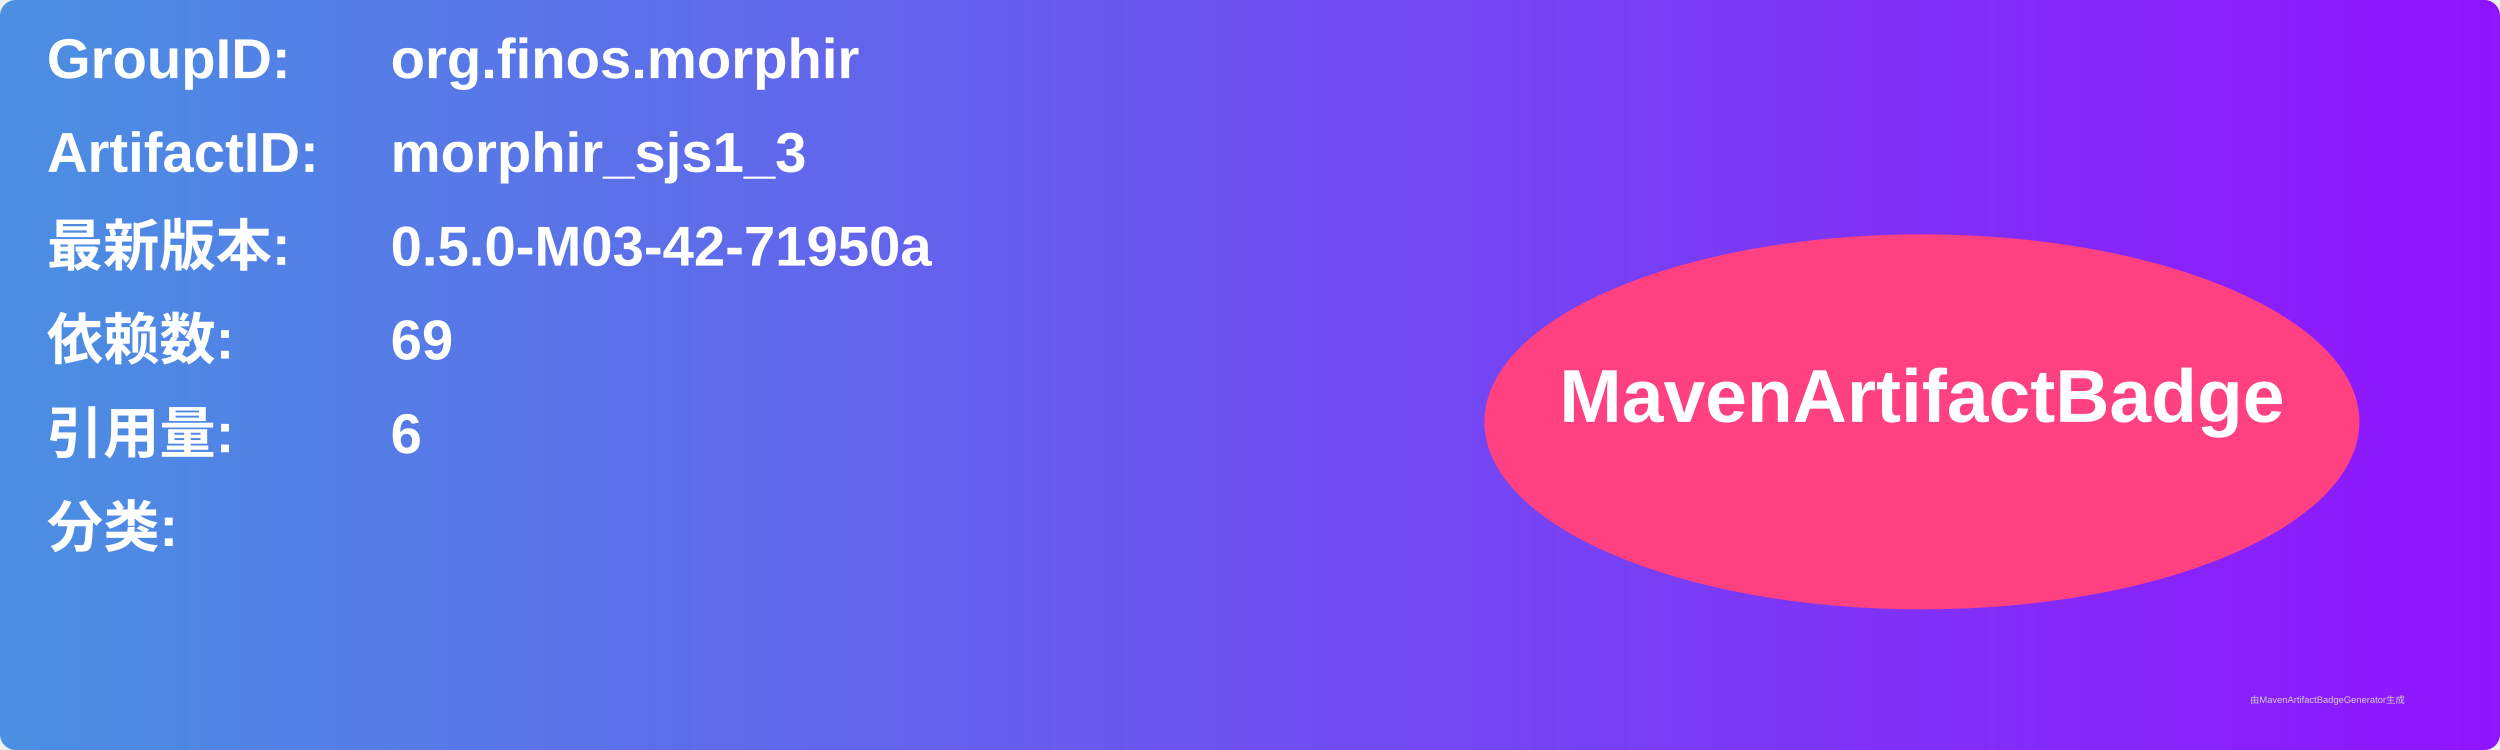
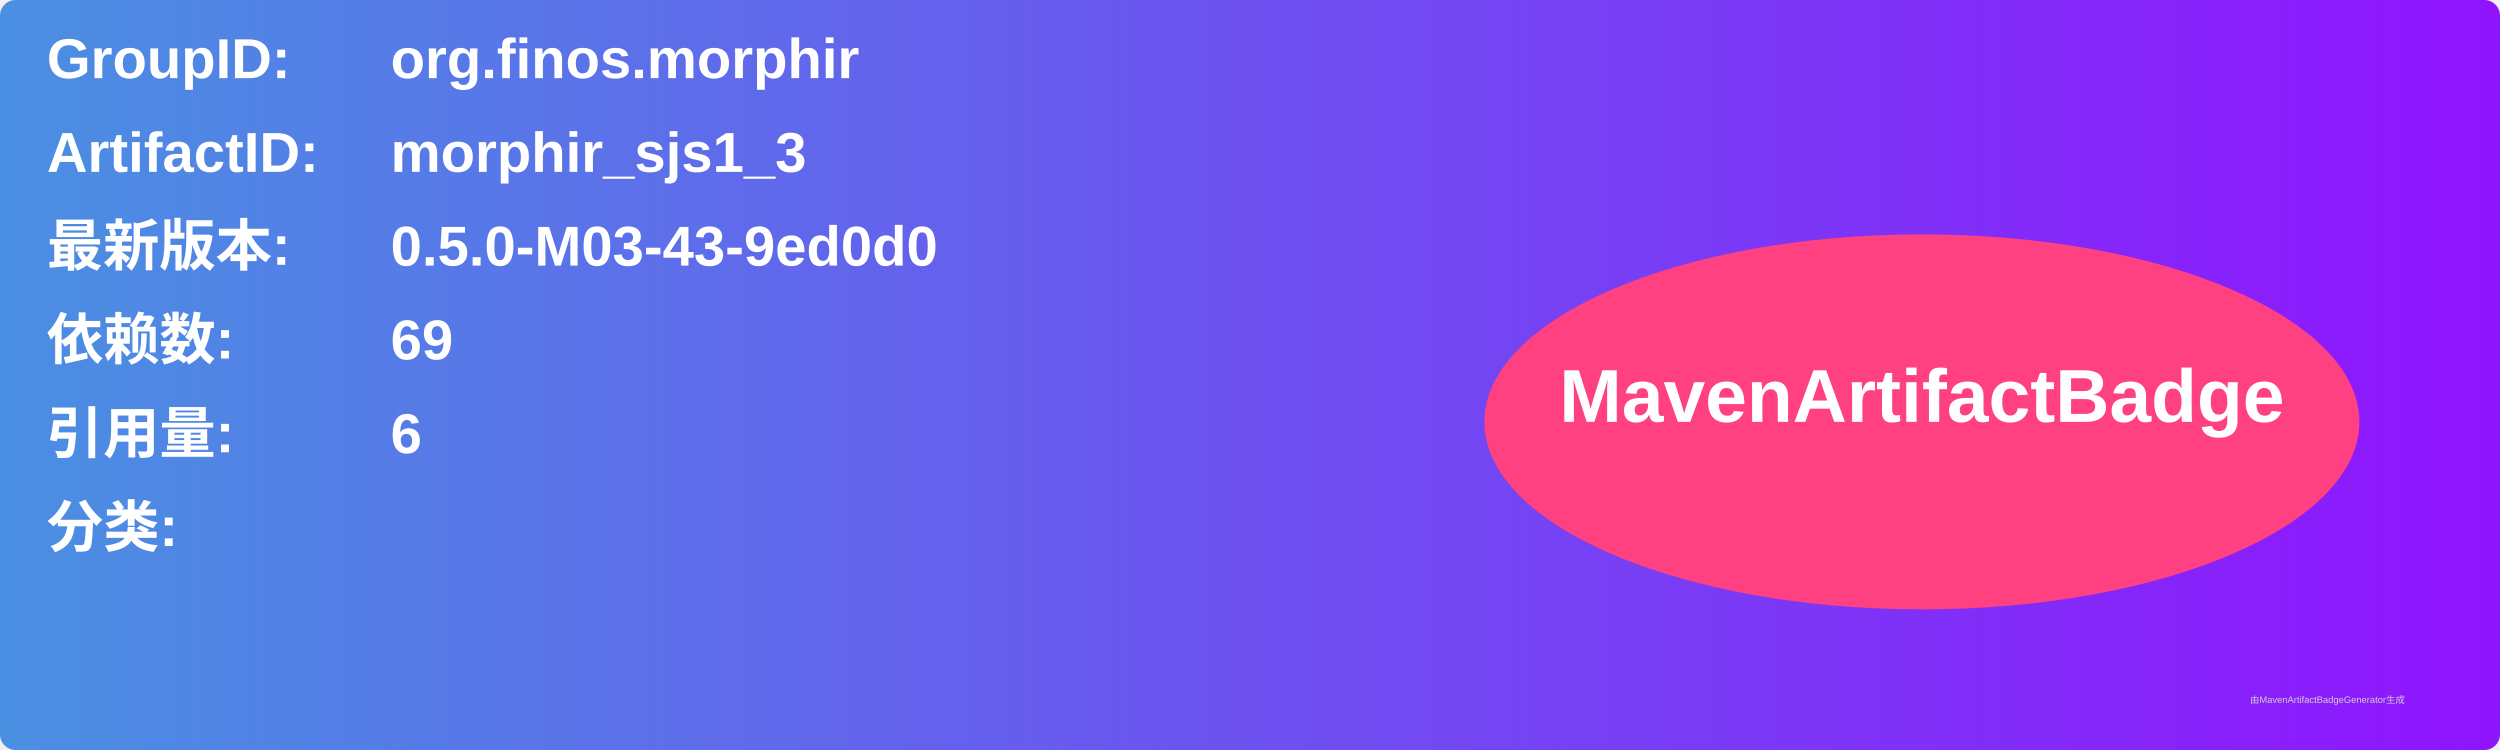
<svg xmlns="http://www.w3.org/2000/svg" width="800" height="240" viewBox="0 0 800 240">
  <linearGradient id="grad" x1="0%" y1="0%" x2="100%" y2="0%">
    <stop offset="0%" stop-color="#4a90e2" />
    <stop offset="100%" stop-color="#9013fe" />
  </linearGradient>
  <rect width="100%" height="100%" rx="5" ry="5" fill="url(#grad)" />
  <g transform="translate(15, 15)">
    <text x="0" y="10" font-family="Arial" font-size="18" fill="white" font-weight="bold" width="260">GroupID:</text>
    <text x="110" y="10" font-family="Arial" font-size="18" fill="white" font-weight="bold" width="460">org.finos.morphir</text>
    <text x="0" y="40" font-family="Arial" font-size="18" fill="white" font-weight="bold" width="260">ArtifactID:</text>
    <text x="110" y="40" font-family="Arial" font-size="18" fill="white" font-weight="bold" width="460">morphir_sjs1_3</text>
    <text x="0" y="70" font-family="Arial" font-size="18" fill="white" font-weight="bold">最新版本:</text>
    <text x="110" y="70" font-family="Arial" font-size="18" fill="white" font-weight="bold">
-       <tspan font-weight="bold">0.5.0-M03-42-71950a</tspan>
+       <tspan font-weight="bold">0.5.0-M03-43-9ed0d0</tspan>
    </text>
    <text x="0" y="100" font-family="Arial" font-size="18" fill="white" font-weight="bold">依赖数: </text>
    <text x="110" y="100" font-family="Arial" font-size="18" fill="white">
      <tspan font-weight="bold">69</tspan>
    </text>
    <text x="0" y="130" font-family="Arial" font-size="18" fill="white" font-weight="bold">引用量: </text>
    <text x="110" y="130" font-family="Arial" font-size="18" fill="white">
      <tspan font-weight="bold">6</tspan>
    </text>
    <text x="0" y="160" font-family="Arial" font-size="18" fill="white" font-weight="bold">分类:</text>
    <text x="10" y="190" font-family="Arial" font-size="10" fill="white">
      <tspan font-weight="bold" />
    </text>
    <ellipse cx="600" cy="120" rx="140" ry="60" fill="#ff4081" />
    <text x="600" y="120" text-anchor="middle" font-family="Arial" font-size="24" fill="white" font-weight="bold">MavenArtifactBadge</text>
  </g>
  <text x="720" y="225" font-family="Arial" font-size="3" fill="#d0d0d0">由MavenArtifactBadgeGenerator生成</text>
</svg>
